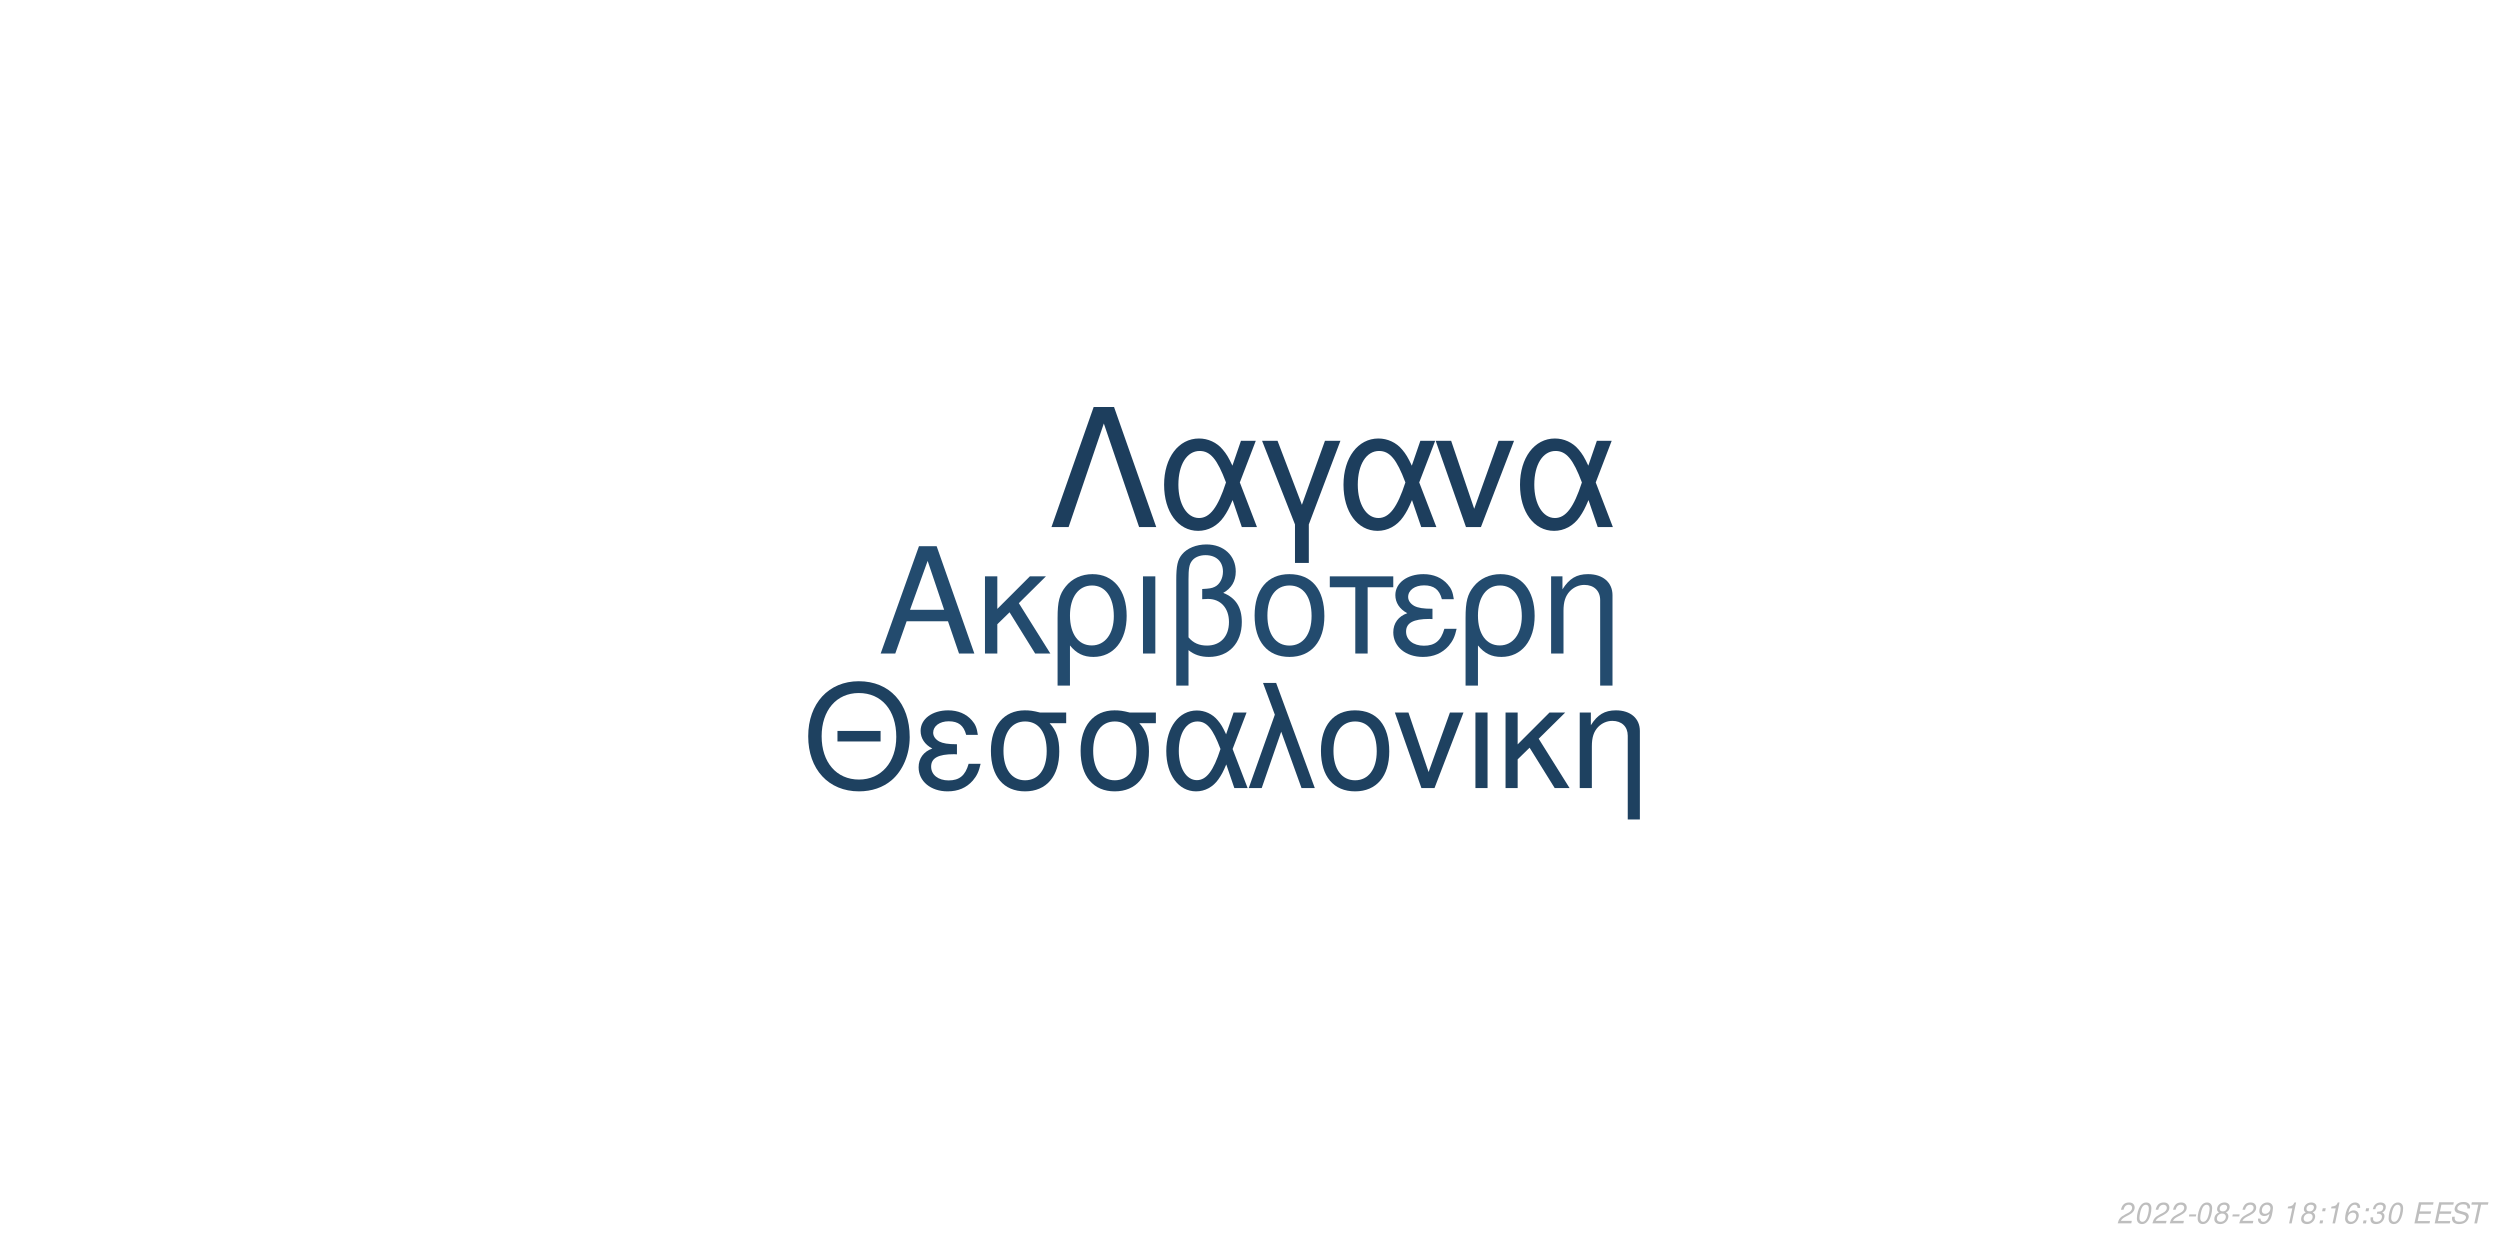
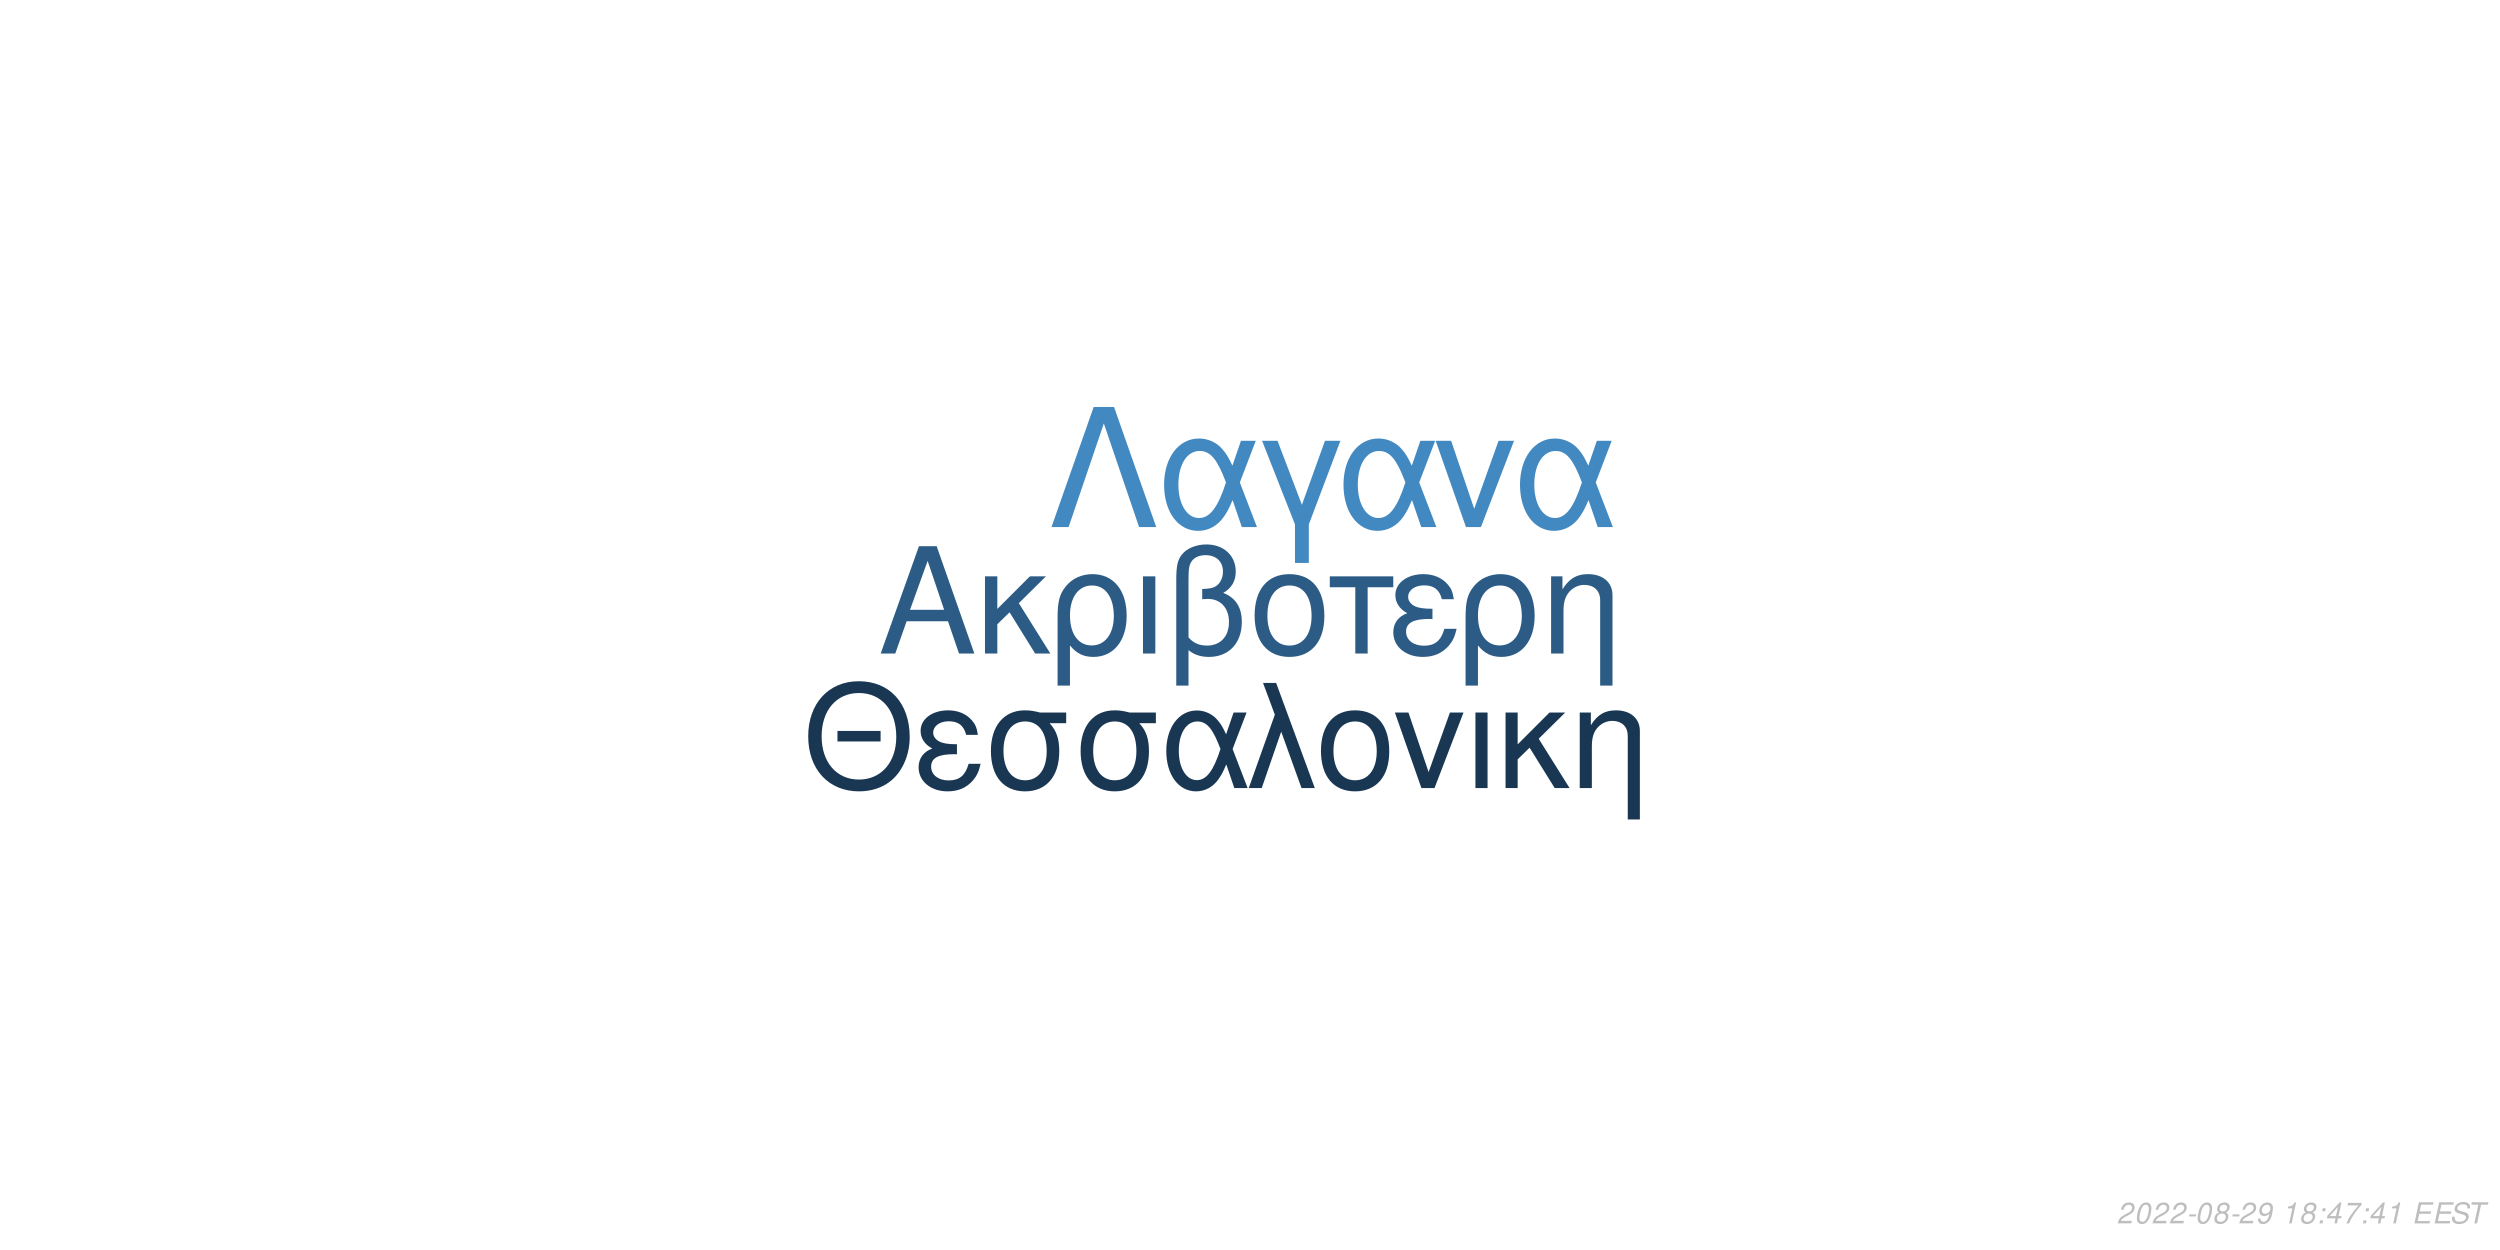
<svg xmlns="http://www.w3.org/2000/svg" xmlns:xlink="http://www.w3.org/1999/xlink" width="864pt" height="432pt" viewBox="0 0 864 432" version="1.1">
  <defs>
    <g>
      <symbol overflow="visible" id="glyph0-0">
        <path style="stroke:none;" d="" />
      </symbol>
      <symbol overflow="visible" id="glyph0-1">
        <path style="stroke:none;" d="M 24.125 -11.141 L 27.938 0 L 33.234 0 L 20.203 -37.094 L 14.094 -37.094 L 0.859 0 L 5.906 0 L 9.828 -11.141 Z M 22.797 -15.109 L 11 -15.109 L 17.094 -32.016 Z M 22.797 -15.109 " />
      </symbol>
      <symbol overflow="visible" id="glyph0-2">
        <path style="stroke:none;" d="M 7.172 -15.422 L 7.172 -26.672 L 2.906 -26.672 L 2.906 0 L 7.172 0 L 7.172 -10.125 L 11.406 -14.25 L 20.25 0 L 25.5 0 L 14.609 -17.406 L 23.969 -26.672 L 18.422 -26.672 Z M 7.172 -15.422 " />
      </symbol>
      <symbol overflow="visible" id="glyph0-3">
        <path style="stroke:none;" d="M 3 11.094 L 7.281 11.094 L 7.281 -2.797 C 9.516 -0.047 11.953 1.172 15.375 1.172 C 22.344 1.172 26.875 -4.422 26.875 -13.031 C 26.875 -21.891 22.297 -27.438 15.062 -27.438 C 11.297 -27.438 7.984 -25.906 5.797 -23.156 C 3.672 -20.516 3 -17.969 3 -12.359 Z M 14.906 -23.516 C 19.547 -23.516 22.438 -19.438 22.438 -12.922 C 22.438 -6.812 19.391 -2.797 14.812 -2.797 C 10.172 -2.797 7.281 -6.766 7.281 -13.125 C 7.281 -19.484 10.234 -23.516 14.906 -23.516 Z M 14.906 -23.516 " />
      </symbol>
      <symbol overflow="visible" id="glyph0-4">
        <path style="stroke:none;" d="M 3.516 0 L 7.781 0 L 7.781 -26.672 L 3.516 -26.672 Z M 3.516 0 " />
      </symbol>
      <symbol overflow="visible" id="glyph0-5">
        <path style="stroke:none;" d="M 4.016 11.094 L 8.25 11.094 L 8.25 -1.172 C 10.172 0.406 12.422 1.172 15.312 1.172 C 22.188 1.172 26.672 -3.609 26.672 -10.891 C 26.672 -15.984 24.578 -19.234 20.25 -20.969 C 23.109 -22.547 24.578 -25.031 24.578 -28.344 C 24.578 -33.844 20.406 -37.703 14.453 -37.703 C 10.938 -37.703 7.734 -36.391 6 -34.25 C 4.484 -32.422 4.016 -30.328 4.016 -25.391 Z M 8.25 -25.656 C 8.25 -29.359 8.5 -30.844 9.469 -32.062 C 10.375 -33.281 12.156 -34 14.094 -34 C 17.812 -34 20.156 -31.812 20.156 -28.297 C 20.156 -25.953 18.984 -23.812 17.297 -23.047 C 16.281 -22.547 15.469 -22.438 12.984 -22.297 L 12.984 -18.781 C 13.734 -18.828 14.344 -18.875 14.969 -18.875 C 19.344 -18.875 22.234 -15.719 22.234 -10.891 C 22.234 -5.906 19.281 -2.75 14.656 -2.75 C 11.953 -2.75 9.922 -3.609 8.25 -5.594 Z M 8.25 -25.656 " />
      </symbol>
      <symbol overflow="visible" id="glyph0-6">
        <path style="stroke:none;" d="M 14.094 -27.438 C 6.562 -27.438 2.094 -22.094 2.094 -13.125 C 2.094 -4.125 6.562 1.172 14.141 1.172 C 21.672 1.172 26.203 -4.172 26.203 -12.922 C 26.203 -22.188 21.828 -27.438 14.094 -27.438 Z M 14.141 -23.516 C 18.938 -23.516 21.781 -19.594 21.781 -12.984 C 21.781 -6.672 18.828 -2.75 14.141 -2.75 C 9.422 -2.75 6.516 -6.672 6.516 -13.125 C 6.516 -19.594 9.422 -23.516 14.141 -23.516 Z M 14.141 -23.516 " />
      </symbol>
      <symbol overflow="visible" id="glyph0-7">
        <path style="stroke:none;" d="M 7.891 0 L 12.156 0 L 12.156 -22.906 L 21.016 -22.906 L 21.016 -26.672 L -0.922 -26.672 L -0.922 -22.906 L 7.891 -22.906 Z M 7.891 0 " />
      </symbol>
      <symbol overflow="visible" id="glyph0-8">
        <path style="stroke:none;" d="M 14.562 -15.469 C 11.344 -15.469 9.562 -15.781 8.297 -16.438 C 6.922 -17.203 6.156 -18.328 6.156 -19.547 C 6.156 -21.891 8.453 -23.562 11.656 -23.562 C 15.062 -23.562 16.953 -22.094 17.812 -18.781 L 21.938 -18.781 C 21.578 -21.266 21.062 -22.5 19.797 -23.922 C 17.812 -26.203 14.906 -27.438 11.453 -27.438 C 5.797 -27.438 1.734 -24.375 1.734 -20.203 C 1.734 -17.609 3.156 -15.375 5.859 -13.938 C 2.797 -12.875 1.016 -10.484 1.016 -7.328 C 1.016 -2.391 5.297 1.172 11.25 1.172 C 14.969 1.172 17.906 -0.109 20.156 -2.641 C 21.578 -4.328 22.297 -5.797 22.906 -8.547 L 18.672 -8.547 C 17.5 -4.422 15.422 -2.703 11.609 -2.703 C 7.938 -2.703 5.438 -4.688 5.438 -7.578 C 5.438 -10.578 7.938 -11.953 13.484 -11.953 C 13.641 -11.953 14.094 -11.953 14.562 -11.906 Z M 14.562 -15.469 " />
      </symbol>
      <symbol overflow="visible" id="glyph0-9">
        <path style="stroke:none;" d="M 3.562 -26.672 L 3.562 0 L 7.844 0 L 7.844 -14.703 C 7.844 -17.906 8.5 -19.891 10.031 -21.531 C 11.406 -22.953 13.188 -23.719 15.062 -23.719 C 18.375 -23.719 20.516 -21.672 20.516 -18.469 L 20.516 11.094 L 24.781 11.094 L 24.781 -20.156 C 24.781 -24.578 21.469 -27.438 16.328 -27.438 C 12.359 -27.438 9.828 -25.906 7.484 -22.188 L 7.484 -26.672 Z M 3.562 -26.672 " />
      </symbol>
      <symbol overflow="visible" id="glyph1-0">
        <path style="stroke:none;" d="" />
      </symbol>
      <symbol overflow="visible" id="glyph1-1">
        <path style="stroke:none;" d="M 26.859 -19.734 L 11.953 -19.734 L 11.953 -16.094 L 26.859 -16.094 Z M 19.328 -36.922 C 8.922 -36.922 1.844 -29.25 1.844 -17.891 C 1.844 -6.484 8.875 1.141 19.391 1.141 C 23.812 1.141 27.703 -0.203 30.641 -2.688 C 34.578 -6.031 36.922 -11.656 36.922 -17.594 C 36.922 -29.297 30 -36.922 19.328 -36.922 Z M 19.328 -32.844 C 27.203 -32.844 32.281 -26.906 32.281 -17.688 C 32.281 -8.922 27.062 -2.938 19.391 -2.938 C 11.609 -2.938 6.484 -8.922 6.484 -17.891 C 6.484 -26.859 11.609 -32.844 19.328 -32.844 Z M 19.328 -32.844 " />
      </symbol>
      <symbol overflow="visible" id="glyph1-2">
        <path style="stroke:none;" d="M 14.25 -15.141 C 11.109 -15.141 9.375 -15.453 8.125 -16.094 C 6.781 -16.844 6.031 -17.938 6.031 -19.141 C 6.031 -21.422 8.266 -23.078 11.406 -23.078 C 14.75 -23.078 16.594 -21.625 17.438 -18.391 L 21.469 -18.391 C 21.125 -20.828 20.625 -22.031 19.391 -23.422 C 17.438 -25.656 14.594 -26.859 11.219 -26.859 C 5.688 -26.859 1.688 -23.875 1.688 -19.781 C 1.688 -17.234 3.094 -15.047 5.734 -13.656 C 2.734 -12.609 1 -10.266 1 -7.172 C 1 -2.344 5.188 1.141 11.016 1.141 C 14.656 1.141 17.547 -0.094 19.734 -2.594 C 21.125 -4.234 21.828 -5.688 22.422 -8.375 L 18.281 -8.375 C 17.141 -4.328 15.094 -2.641 11.359 -2.641 C 7.766 -2.641 5.328 -4.578 5.328 -7.422 C 5.328 -10.359 7.766 -11.703 13.203 -11.703 C 13.359 -11.703 13.797 -11.703 14.25 -11.656 Z M 14.25 -15.141 " />
      </symbol>
      <symbol overflow="visible" id="glyph1-3">
        <path style="stroke:none;" d="M 29 -26.109 L 19.938 -26.109 C 17.594 -26.703 16.438 -26.859 14.703 -26.859 C 7.469 -26.859 2.984 -21.469 2.984 -12.859 C 2.984 -4.031 7.375 1.141 14.797 1.141 C 22.172 1.141 26.609 -4.078 26.609 -12.656 C 26.609 -17.047 25.656 -19.828 23.266 -22.422 L 29 -22.422 Z M 14.797 -23.016 C 19.531 -23.016 22.266 -19.234 22.266 -12.75 C 22.266 -6.531 19.438 -2.688 14.797 -2.688 C 10.172 -2.688 7.328 -6.531 7.328 -12.859 C 7.328 -19.188 10.172 -23.016 14.797 -23.016 Z M 14.797 -23.016 " />
      </symbol>
      <symbol overflow="visible" id="glyph1-4">
        <path style="stroke:none;" d="M 29.344 -26.109 L 24.859 -26.109 L 22.266 -18.578 C 21.125 -21.031 20.484 -22.125 19.328 -23.469 C 17.547 -25.609 14.906 -26.812 12.156 -26.812 C 5.984 -26.812 1.594 -20.984 1.594 -12.812 C 1.594 -4.578 5.828 1.141 11.906 1.141 C 14.953 1.141 17.734 -0.344 19.625 -3.047 C 20.672 -4.531 21.281 -5.688 22.328 -8.172 L 25.109 0 L 29.703 0 L 24.516 -13.5 Z M 20.328 -13.5 C 17.891 -5.922 15.453 -2.734 12.156 -2.734 C 8.516 -2.734 5.922 -6.922 5.922 -12.812 C 5.922 -18.938 8.516 -23.016 12.359 -23.016 C 15.594 -23.016 17.688 -20.531 20.328 -13.5 Z M 20.328 -13.5 " />
      </symbol>
      <symbol overflow="visible" id="glyph1-5">
        <path style="stroke:none;" d="M 1.094 0 L 5.578 0 L 12.312 -19.484 L 19.328 0 L 23.922 0 L 10.562 -36.328 L 6.031 -36.328 L 10.109 -25.359 Z M 1.094 0 " />
      </symbol>
      <symbol overflow="visible" id="glyph1-6">
        <path style="stroke:none;" d="M 13.797 -26.859 C 6.422 -26.859 2.047 -21.625 2.047 -12.859 C 2.047 -4.031 6.422 1.141 13.859 1.141 C 21.234 1.141 25.656 -4.078 25.656 -12.656 C 25.656 -21.719 21.375 -26.859 13.797 -26.859 Z M 13.859 -23.016 C 18.531 -23.016 21.328 -19.188 21.328 -12.703 C 21.328 -6.531 18.438 -2.688 13.859 -2.688 C 9.219 -2.688 6.375 -6.531 6.375 -12.859 C 6.375 -19.188 9.219 -23.016 13.859 -23.016 Z M 13.859 -23.016 " />
      </symbol>
      <symbol overflow="visible" id="glyph1-7">
        <path style="stroke:none;" d="M 14.297 0 L 24.312 -26.109 L 19.625 -26.109 L 12.25 -5.531 L 5.281 -26.109 L 0.594 -26.109 L 9.766 0 Z M 14.297 0 " />
      </symbol>
      <symbol overflow="visible" id="glyph1-8">
        <path style="stroke:none;" d="M 3.438 0 L 7.625 0 L 7.625 -26.109 L 3.438 -26.109 Z M 3.438 0 " />
      </symbol>
      <symbol overflow="visible" id="glyph1-9">
        <path style="stroke:none;" d="M 7.031 -15.094 L 7.031 -26.109 L 2.844 -26.109 L 2.844 0 L 7.031 0 L 7.031 -9.922 L 11.156 -13.953 L 19.828 0 L 24.969 0 L 14.297 -17.047 L 23.469 -26.109 L 18.031 -26.109 Z M 7.031 -15.094 " />
      </symbol>
      <symbol overflow="visible" id="glyph1-10">
        <path style="stroke:none;" d="M 3.484 -26.109 L 3.484 0 L 7.672 0 L 7.672 -14.406 C 7.672 -17.547 8.328 -19.484 9.812 -21.078 C 11.156 -22.469 12.906 -23.219 14.75 -23.219 C 17.984 -23.219 20.078 -21.234 20.078 -18.094 L 20.078 10.859 L 24.266 10.859 L 24.266 -19.734 C 24.266 -24.062 21.031 -26.859 16 -26.859 C 12.109 -26.859 9.609 -25.359 7.328 -21.719 L 7.328 -26.109 Z M 3.484 -26.109 " />
      </symbol>
      <symbol overflow="visible" id="glyph2-0">
        <path style="stroke:none;" d="" />
      </symbol>
      <symbol overflow="visible" id="glyph2-1">
        <path style="stroke:none;" d="M 22.531 -41.484 L 15.484 -41.484 L 0.906 0 L 6.828 0 L 19 -35.797 L 31.188 0 L 37.109 0 Z M 22.531 -41.484 " />
      </symbol>
      <symbol overflow="visible" id="glyph2-2">
        <path style="stroke:none;" d="M 33.516 -29.812 L 28.391 -29.812 L 25.438 -21.219 C 24.125 -24.016 23.391 -25.266 22.078 -26.797 C 20.031 -29.25 17.016 -30.609 13.891 -30.609 C 6.828 -30.609 1.828 -23.953 1.828 -14.625 C 1.828 -5.234 6.656 1.312 13.594 1.312 C 17.078 1.312 20.266 -0.391 22.422 -3.469 C 23.609 -5.172 24.297 -6.484 25.5 -9.328 L 28.688 0 L 33.922 0 L 28 -15.422 Z M 23.219 -15.422 C 20.422 -6.766 17.641 -3.125 13.891 -3.125 C 9.734 -3.125 6.766 -7.906 6.766 -14.625 C 6.766 -21.625 9.734 -26.297 14.109 -26.297 C 17.812 -26.297 20.203 -23.453 23.219 -15.422 Z M 23.219 -15.422 " />
      </symbol>
      <symbol overflow="visible" id="glyph2-3">
        <path style="stroke:none;" d="M 12.062 12.406 L 16.844 12.406 L 16.844 -0.906 L 27.766 -29.812 L 22.422 -29.812 L 14.453 -7.688 L 6.031 -29.812 L 0.688 -29.812 L 12.062 -0.906 Z M 12.062 12.406 " />
      </symbol>
      <symbol overflow="visible" id="glyph2-4">
        <path style="stroke:none;" d="M 16.328 0 L 27.766 -29.812 L 22.422 -29.812 L 14 -6.312 L 6.031 -29.812 L 0.688 -29.812 L 11.156 0 Z M 16.328 0 " />
      </symbol>
      <symbol overflow="visible" id="glyph3-0">
        <path style="stroke:none;" d="" />
      </symbol>
      <symbol overflow="visible" id="glyph3-1">
        <path style="stroke:none;" d="M 5.234 -0.875 L 1.469 -0.875 C 1.641 -1.375 2.203 -1.891 3.109 -2.344 L 4.234 -2.938 C 5.562 -3.625 6.219 -4.469 6.219 -5.484 C 6.219 -5.938 6.062 -6.359 5.797 -6.656 C 5.469 -7.047 4.984 -7.234 4.312 -7.234 C 2.766 -7.234 1.891 -6.453 1.484 -4.734 L 2.375 -4.734 C 2.484 -5.188 2.609 -5.484 2.797 -5.75 C 3.094 -6.203 3.609 -6.453 4.188 -6.453 C 4.891 -6.453 5.344 -6.031 5.344 -5.375 C 5.344 -4.703 4.859 -4.094 4.016 -3.656 L 2.984 -3.125 C 1.234 -2.188 0.797 -1.656 0.344 -0.016 L 5.047 -0.016 Z M 5.234 -0.875 " />
      </symbol>
      <symbol overflow="visible" id="glyph3-2">
        <path style="stroke:none;" d="M 4.203 -7.234 C 3.375 -7.234 2.688 -6.812 2.125 -5.984 C 1.484 -5.047 0.984 -3.188 0.984 -1.734 C 0.984 -1.109 1.172 -0.562 1.484 -0.266 C 1.797 0.047 2.281 0.234 2.766 0.234 C 3.625 0.234 4.281 -0.156 4.859 -1.016 C 5.516 -1.953 6 -3.797 6 -5.266 C 6 -6.5 5.328 -7.234 4.203 -7.234 Z M 4.094 -6.453 C 4.734 -6.453 5.125 -5.984 5.125 -5.156 C 5.125 -4.203 4.781 -2.625 4.406 -1.812 C 3.984 -0.938 3.516 -0.547 2.875 -0.547 C 2.25 -0.547 1.875 -1.031 1.875 -1.828 C 1.875 -2.797 2.203 -4.344 2.594 -5.203 C 2.984 -6.047 3.453 -6.453 4.094 -6.453 Z M 4.094 -6.453 " />
      </symbol>
      <symbol overflow="visible" id="glyph3-3">
        <path style="stroke:none;" d="M 3.516 -3.125 L 1.125 -3.125 L 0.969 -2.406 L 3.359 -2.406 Z M 3.516 -3.125 " />
      </symbol>
      <symbol overflow="visible" id="glyph3-4">
        <path style="stroke:none;" d="M 4.766 -3.797 C 5.078 -3.969 5.234 -4.078 5.438 -4.234 C 5.812 -4.594 6.062 -5.172 6.062 -5.734 C 6.062 -6.625 5.344 -7.234 4.266 -7.234 C 2.812 -7.234 1.703 -6.219 1.703 -4.875 C 1.703 -4.406 1.875 -4.125 2.359 -3.812 C 1.297 -3.312 0.75 -2.516 0.75 -1.469 C 0.75 -0.438 1.547 0.234 2.812 0.234 C 3.656 0.234 4.359 -0.094 4.938 -0.734 C 5.359 -1.234 5.609 -1.859 5.609 -2.438 C 5.609 -3.047 5.312 -3.516 4.766 -3.797 Z M 4.109 -6.453 C 4.797 -6.453 5.188 -6.125 5.188 -5.578 C 5.188 -5.266 5.062 -4.922 4.859 -4.672 C 4.562 -4.312 4.188 -4.156 3.656 -4.156 C 2.984 -4.156 2.594 -4.453 2.594 -4.984 C 2.594 -5.859 3.203 -6.453 4.109 -6.453 Z M 3.453 -3.406 C 4.234 -3.406 4.734 -2.984 4.734 -2.312 C 4.734 -1.312 3.922 -0.547 2.875 -0.547 C 2.125 -0.547 1.625 -0.969 1.625 -1.625 C 1.625 -2.609 2.438 -3.406 3.453 -3.406 Z M 3.453 -3.406 " />
      </symbol>
      <symbol overflow="visible" id="glyph3-5">
        <path style="stroke:none;" d="M 0.844 -1.656 C 0.844 -1.547 0.844 -1.438 0.844 -1.375 C 0.844 -0.406 1.531 0.234 2.578 0.234 C 3.203 0.234 3.766 0.016 4.297 -0.438 C 4.938 -1 5.312 -1.656 5.594 -2.719 C 5.844 -3.672 6.016 -4.766 6.016 -5.375 C 6.016 -5.844 5.844 -6.328 5.547 -6.656 C 5.203 -7.031 4.703 -7.234 4.062 -7.234 C 2.516 -7.234 1.297 -5.938 1.297 -4.266 C 1.297 -3.203 1.984 -2.547 3.047 -2.547 C 3.484 -2.547 3.953 -2.672 4.281 -2.891 C 4.406 -2.984 4.547 -3.078 4.828 -3.344 C 4.438 -1.484 3.703 -0.547 2.703 -0.547 C 2.109 -0.547 1.719 -0.938 1.719 -1.547 L 1.719 -1.656 Z M 3.953 -6.453 C 4.625 -6.453 5.141 -5.953 5.141 -5.281 C 5.141 -4.188 4.312 -3.312 3.297 -3.312 C 2.594 -3.312 2.172 -3.734 2.172 -4.453 C 2.172 -5.562 2.984 -6.453 3.953 -6.453 Z M 3.953 -6.453 " />
      </symbol>
      <symbol overflow="visible" id="glyph3-6">
        <path style="stroke:none;" d="" />
      </symbol>
      <symbol overflow="visible" id="glyph3-7">
        <path style="stroke:none;" d="M 3.703 -5.188 L 2.594 0 L 3.469 0 L 5.016 -7.234 L 4.438 -7.234 C 3.906 -6.156 3.688 -6.016 2.234 -5.812 L 2.109 -5.188 Z M 3.703 -5.188 " />
      </symbol>
      <symbol overflow="visible" id="glyph3-8">
        <path style="stroke:none;" d="M 2.359 -1.031 L 1.312 -1.031 L 1.094 0 L 2.141 0 Z M 3.266 -5.234 L 2.219 -5.234 L 2 -4.203 L 3.047 -4.203 Z M 3.266 -5.234 " />
      </symbol>
      <symbol overflow="visible" id="glyph3-9">
-         <path style="stroke:none;" d="M 6.125 -5.344 L 6.141 -5.625 C 6.141 -6.609 5.453 -7.234 4.391 -7.234 C 3.438 -7.234 2.641 -6.719 2.016 -5.703 C 1.422 -4.781 0.938 -2.953 0.938 -1.688 C 0.938 -0.516 1.688 0.234 2.859 0.234 C 3.703 0.234 4.438 -0.156 5 -0.875 C 5.406 -1.422 5.672 -2.156 5.672 -2.766 C 5.672 -3.812 4.969 -4.5 3.906 -4.5 C 3.234 -4.5 2.672 -4.234 2.094 -3.625 C 2.406 -5.375 3.234 -6.453 4.25 -6.453 C 4.703 -6.453 5.062 -6.234 5.172 -5.844 C 5.203 -5.719 5.234 -5.578 5.25 -5.344 Z M 3.656 -3.734 C 4.344 -3.734 4.797 -3.281 4.797 -2.625 C 4.797 -1.469 3.984 -0.547 2.984 -0.547 C 2.297 -0.547 1.812 -1.047 1.812 -1.766 C 1.812 -2.859 2.625 -3.734 3.656 -3.734 Z M 3.656 -3.734 " />
+         <path style="stroke:none;" d="M 3.625 -1.75 L 3.266 0 L 4.141 0 L 4.516 -1.75 L 5.562 -1.75 L 5.734 -2.531 L 4.688 -2.531 L 5.688 -7.234 L 5.016 -7.234 L 0.844 -2.672 L 0.641 -1.75 Z M 3.797 -2.531 L 1.594 -2.531 L 4.469 -5.703 Z M 3.797 -2.531 " />
      </symbol>
      <symbol overflow="visible" id="glyph3-10">
-         <path style="stroke:none;" d="M 2.922 -3.312 C 3.125 -3.344 3.234 -3.344 3.375 -3.344 C 4.203 -3.344 4.688 -3 4.688 -2.406 C 4.688 -1.312 3.906 -0.547 2.781 -0.547 C 2.047 -0.547 1.594 -0.938 1.594 -1.562 C 1.594 -1.719 1.609 -1.844 1.656 -2.094 L 0.766 -2.094 C 0.734 -1.797 0.719 -1.641 0.719 -1.469 C 0.719 -0.375 1.406 0.234 2.641 0.234 C 3.547 0.234 4.297 -0.078 4.812 -0.656 C 5.266 -1.156 5.562 -1.875 5.562 -2.547 C 5.562 -3.125 5.344 -3.453 4.797 -3.734 C 5.641 -4.234 6.016 -4.844 6.016 -5.734 C 6.016 -6.656 5.312 -7.234 4.203 -7.234 C 3.375 -7.234 2.672 -6.938 2.188 -6.375 C 1.891 -6.031 1.703 -5.641 1.516 -4.906 L 2.391 -4.906 C 2.5 -5.359 2.594 -5.594 2.734 -5.812 C 3.047 -6.234 3.516 -6.453 4.078 -6.453 C 4.734 -6.453 5.141 -6.125 5.141 -5.578 C 5.141 -5.188 5.016 -4.797 4.797 -4.547 C 4.516 -4.234 4 -4.062 3.266 -4.062 L 3.078 -4.062 Z M 2.922 -3.312 " />
+         <path style="stroke:none;" d="M 6.703 -7.094 L 1.953 -7.094 L 1.766 -6.219 L 5.594 -6.219 C 3.344 -3.688 2.266 -2.109 1.375 0 L 2.344 0 C 3.031 -1.906 4.828 -4.594 6.547 -6.281 Z M 6.703 -7.094 " />
      </symbol>
      <symbol overflow="visible" id="glyph3-11">
        <path style="stroke:none;" d="M 2.547 -3.312 L 6.5 -3.312 L 6.688 -4.141 L 2.719 -4.141 L 3.219 -6.469 L 7.344 -6.469 L 7.516 -7.297 L 2.453 -7.297 L 0.906 0 L 6.125 0 L 6.297 -0.812 L 2.016 -0.812 Z M 2.547 -3.312 " />
      </symbol>
      <symbol overflow="visible" id="glyph3-12">
        <path style="stroke:none;" d="M 7.062 -5.156 C 7.125 -5.438 7.141 -5.562 7.141 -5.703 C 7.141 -6.156 6.938 -6.594 6.594 -6.891 C 6.188 -7.25 5.656 -7.406 4.875 -7.406 C 3.844 -7.406 3.047 -7.125 2.5 -6.562 C 2.094 -6.141 1.781 -5.438 1.781 -4.922 C 1.781 -4.297 2.219 -3.766 2.891 -3.562 L 4.594 -3.094 C 5.406 -2.859 5.734 -2.578 5.734 -2.094 C 5.734 -1.781 5.547 -1.406 5.266 -1.141 C 4.844 -0.766 4.266 -0.578 3.453 -0.578 C 2.328 -0.578 1.812 -0.984 1.812 -1.906 C 1.812 -2.047 1.812 -2.125 1.844 -2.312 L 0.984 -2.312 C 0.906 -2.062 0.891 -1.906 0.891 -1.688 C 0.891 -0.484 1.797 0.234 3.297 0.234 C 4.359 0.234 5.234 -0.062 5.812 -0.609 C 6.344 -1.078 6.688 -1.797 6.688 -2.375 C 6.688 -2.641 6.609 -2.906 6.453 -3.156 C 6.234 -3.5 5.938 -3.703 5.469 -3.828 L 3.75 -4.312 C 2.984 -4.547 2.734 -4.734 2.734 -5.188 C 2.734 -5.547 2.875 -5.844 3.188 -6.109 C 3.547 -6.438 4.031 -6.594 4.703 -6.594 C 5.266 -6.594 5.688 -6.484 5.906 -6.297 C 6.094 -6.125 6.219 -5.797 6.219 -5.516 C 6.219 -5.422 6.203 -5.344 6.188 -5.156 Z M 7.062 -5.156 " />
      </symbol>
      <symbol overflow="visible" id="glyph3-13">
        <path style="stroke:none;" d="M 4.938 -6.469 L 7.312 -6.469 L 7.484 -7.297 L 1.75 -7.297 L 1.578 -6.469 L 3.984 -6.469 L 2.609 0 L 3.547 0 Z M 4.938 -6.469 " />
      </symbol>
    </g>
  </defs>
  <g id="surface1">
    <rect x="0" y="0" width="864" height="432" style="fill:rgb(100%,100%,100%);fill-opacity:1;stroke:none;" />
-     <g style="fill:rgb(13.725%,29.412%,43.137%);fill-opacity:1;">
+     <g style="fill:rgb(17.255%,36.078%,52.157%);fill-opacity:1;">
      <use xlink:href="#glyph0-1" x="303.5" y="225.861" />
      <use xlink:href="#glyph0-2" x="337.5" y="225.861" />
      <use xlink:href="#glyph0-3" x="362.5" y="225.861" />
      <use xlink:href="#glyph0-4" x="391.5" y="225.861" />
      <use xlink:href="#glyph0-5" x="402.5" y="225.861" />
      <use xlink:href="#glyph0-6" x="431.5" y="225.861" />
      <use xlink:href="#glyph0-7" x="460.5" y="225.861" />
      <use xlink:href="#glyph0-8" x="480.5" y="225.861" />
      <use xlink:href="#glyph0-3" x="503.5" y="225.861" />
      <use xlink:href="#glyph0-9" x="532.5" y="225.861" />
    </g>
-     <g style="fill:rgb(11.765%,25.49%,37.647%);fill-opacity:1;">
+     <g style="fill:rgb(9.804%,21.569%,32.549%);fill-opacity:1;">
      <use xlink:href="#glyph1-1" x="277.473" y="272.354" />
      <use xlink:href="#glyph1-2" x="316.473" y="272.354" />
      <use xlink:href="#glyph1-3" x="339.473" y="272.354" />
      <use xlink:href="#glyph1-3" x="370.473" y="272.354" />
      <use xlink:href="#glyph1-4" x="401.473" y="272.354" />
      <use xlink:href="#glyph1-5" x="430.473" y="272.354" />
      <use xlink:href="#glyph1-6" x="454.473" y="272.354" />
      <use xlink:href="#glyph1-7" x="481.473" y="272.354" />
      <use xlink:href="#glyph1-8" x="506.473" y="272.354" />
      <use xlink:href="#glyph1-9" x="517.473" y="272.354" />
      <use xlink:href="#glyph1-10" x="542.473" y="272.354" />
    </g>
-     <g style="fill:rgb(11.373%,24.314%,36.471%);fill-opacity:1;">
+     <g style="fill:rgb(25.882%,53.725%,75.686%);fill-opacity:1;">
      <use xlink:href="#glyph2-1" x="362.484" y="182.152" />
      <use xlink:href="#glyph2-2" x="400.484" y="182.152" />
      <use xlink:href="#glyph2-3" x="435.484" y="182.152" />
      <use xlink:href="#glyph2-2" x="462.484" y="182.152" />
      <use xlink:href="#glyph2-4" x="495.484" y="182.152" />
      <use xlink:href="#glyph2-2" x="523.484" y="182.152" />
    </g>
    <g style="fill:rgb(74.51%,74.51%,74.51%);fill-opacity:1;">
      <use xlink:href="#glyph3-1" x="731.52" y="422.81" />
      <use xlink:href="#glyph3-2" x="737.52" y="422.81" />
      <use xlink:href="#glyph3-1" x="743.52" y="422.81" />
      <use xlink:href="#glyph3-1" x="749.52" y="422.81" />
      <use xlink:href="#glyph3-3" x="755.52" y="422.81" />
      <use xlink:href="#glyph3-2" x="758.52" y="422.81" />
      <use xlink:href="#glyph3-4" x="764.52" y="422.81" />
      <use xlink:href="#glyph3-3" x="770.52" y="422.81" />
      <use xlink:href="#glyph3-1" x="773.52" y="422.81" />
      <use xlink:href="#glyph3-5" x="779.52" y="422.81" />
      <use xlink:href="#glyph3-6" x="785.52" y="422.81" />
      <use xlink:href="#glyph3-7" x="788.52" y="422.81" />
      <use xlink:href="#glyph3-4" x="794.52" y="422.81" />
      <use xlink:href="#glyph3-8" x="800.52" y="422.81" />
-       <use xlink:href="#glyph3-7" x="803.52" y="422.81" />
-       <use xlink:href="#glyph3-9" x="809.52" y="422.81" />
+       <use xlink:href="#glyph3-9" x="803.52" y="422.81" />
+       <use xlink:href="#glyph3-10" x="809.52" y="422.81" />
      <use xlink:href="#glyph3-8" x="815.52" y="422.81" />
-       <use xlink:href="#glyph3-10" x="818.52" y="422.81" />
-       <use xlink:href="#glyph3-2" x="824.52" y="422.81" />
+       <use xlink:href="#glyph3-9" x="818.52" y="422.81" />
+       <use xlink:href="#glyph3-7" x="824.52" y="422.81" />
      <use xlink:href="#glyph3-6" x="830.52" y="422.81" />
      <use xlink:href="#glyph3-11" x="833.52" y="422.81" />
      <use xlink:href="#glyph3-11" x="840.52" y="422.81" />
      <use xlink:href="#glyph3-12" x="846.52" y="422.81" />
      <use xlink:href="#glyph3-13" x="852.52" y="422.81" />
    </g>
  </g>
</svg>
